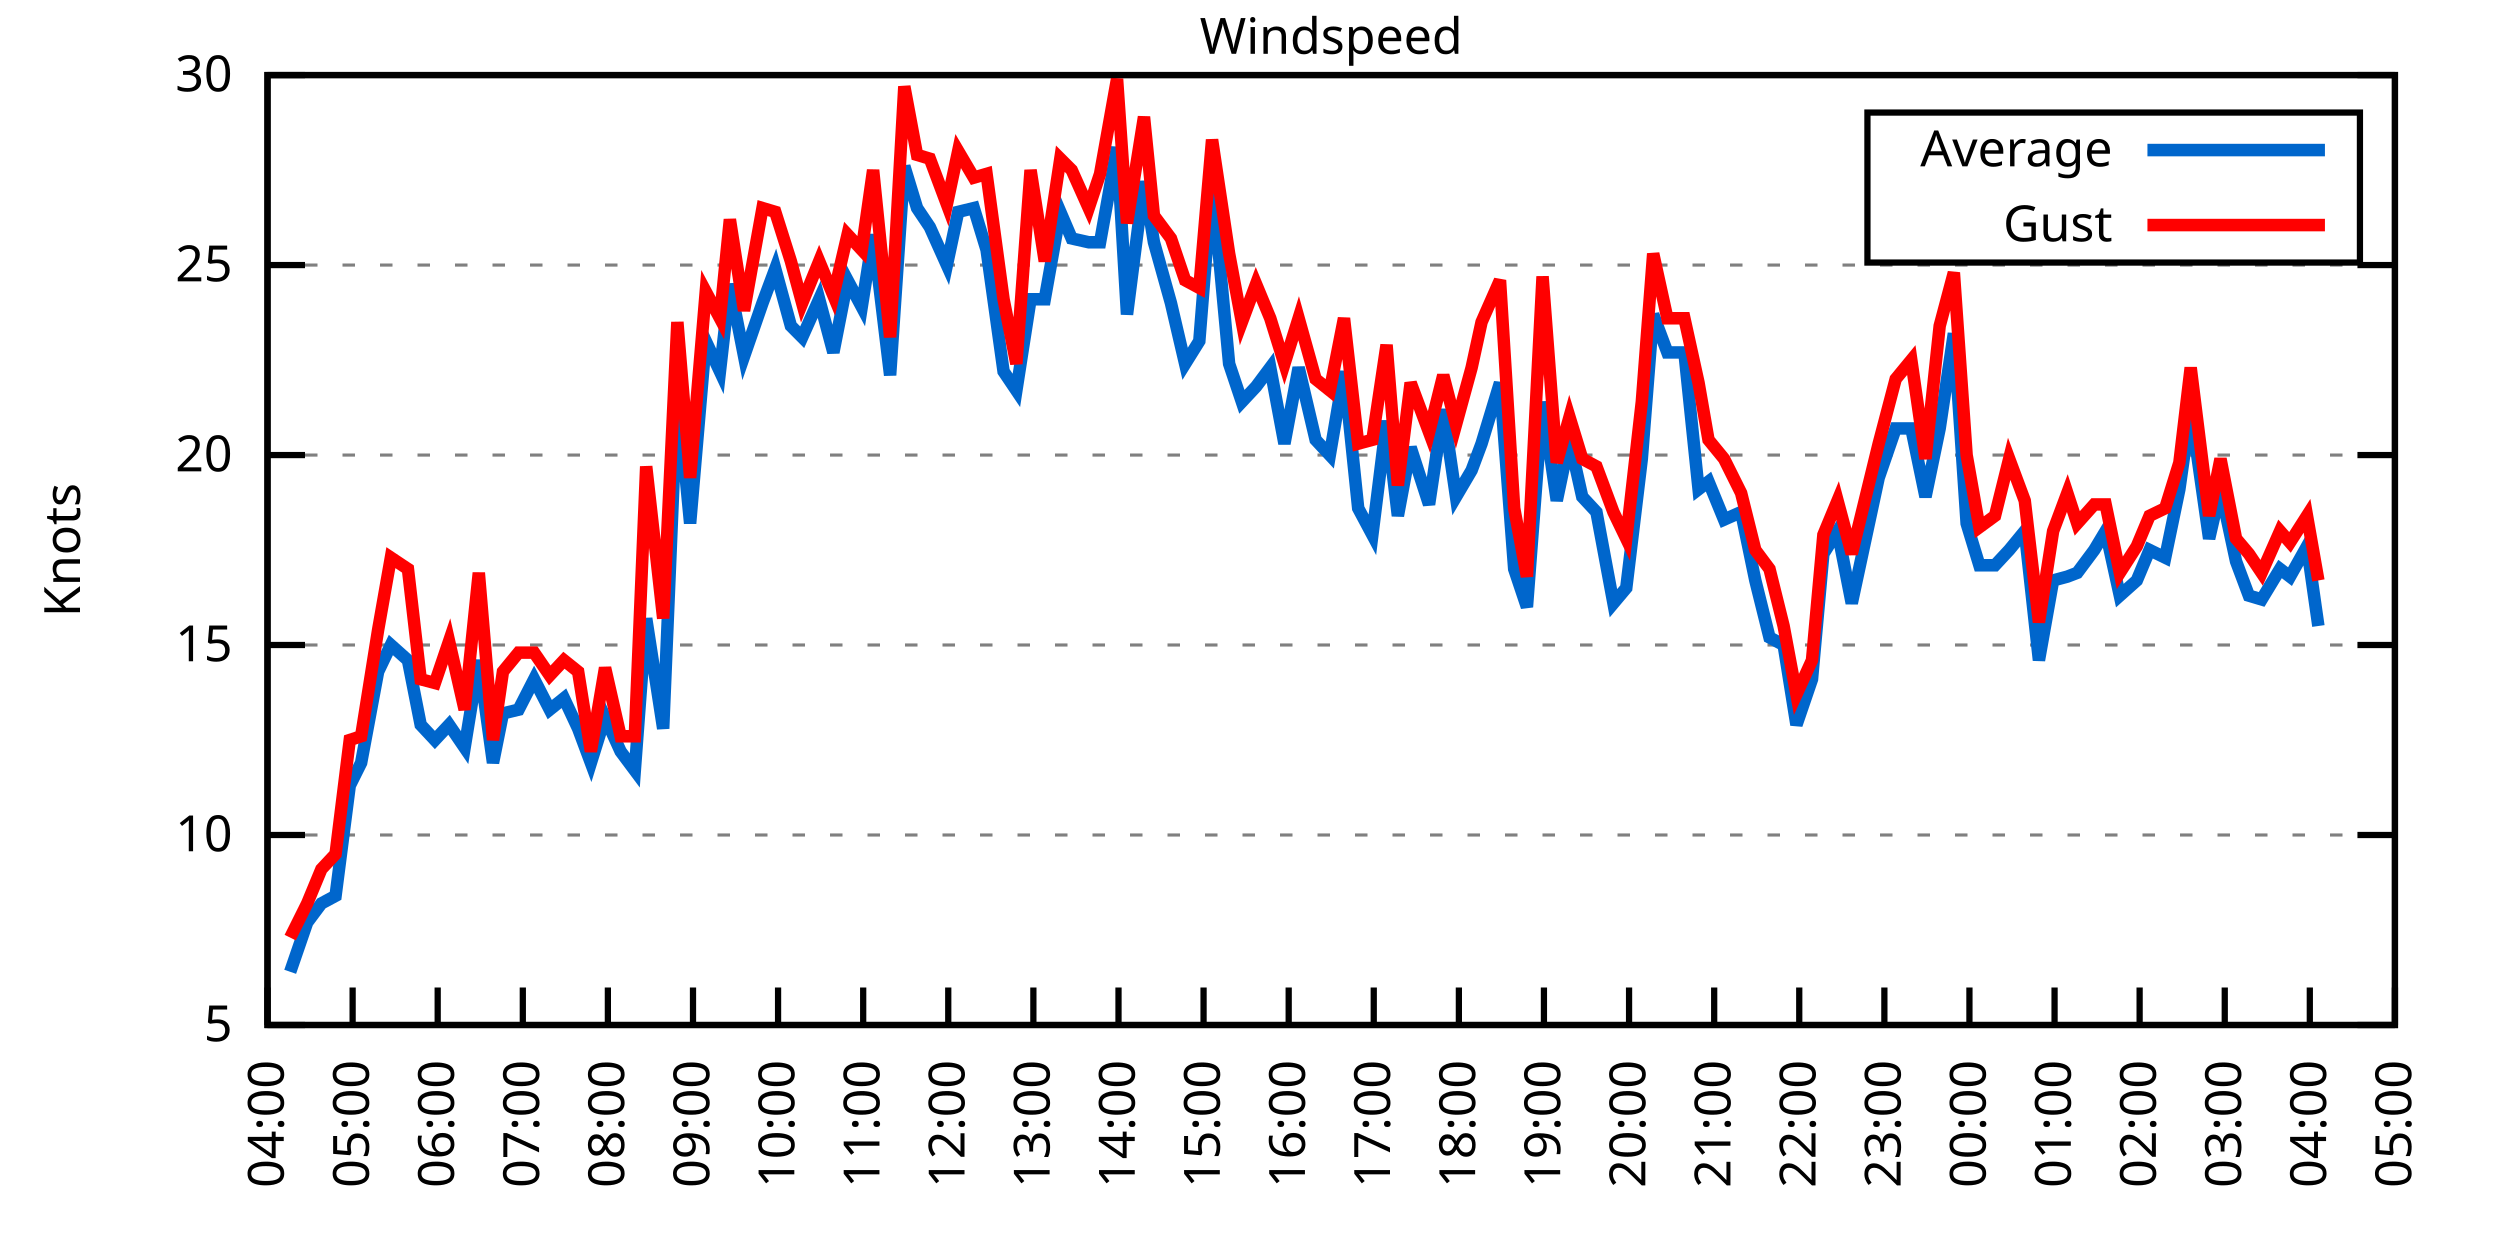
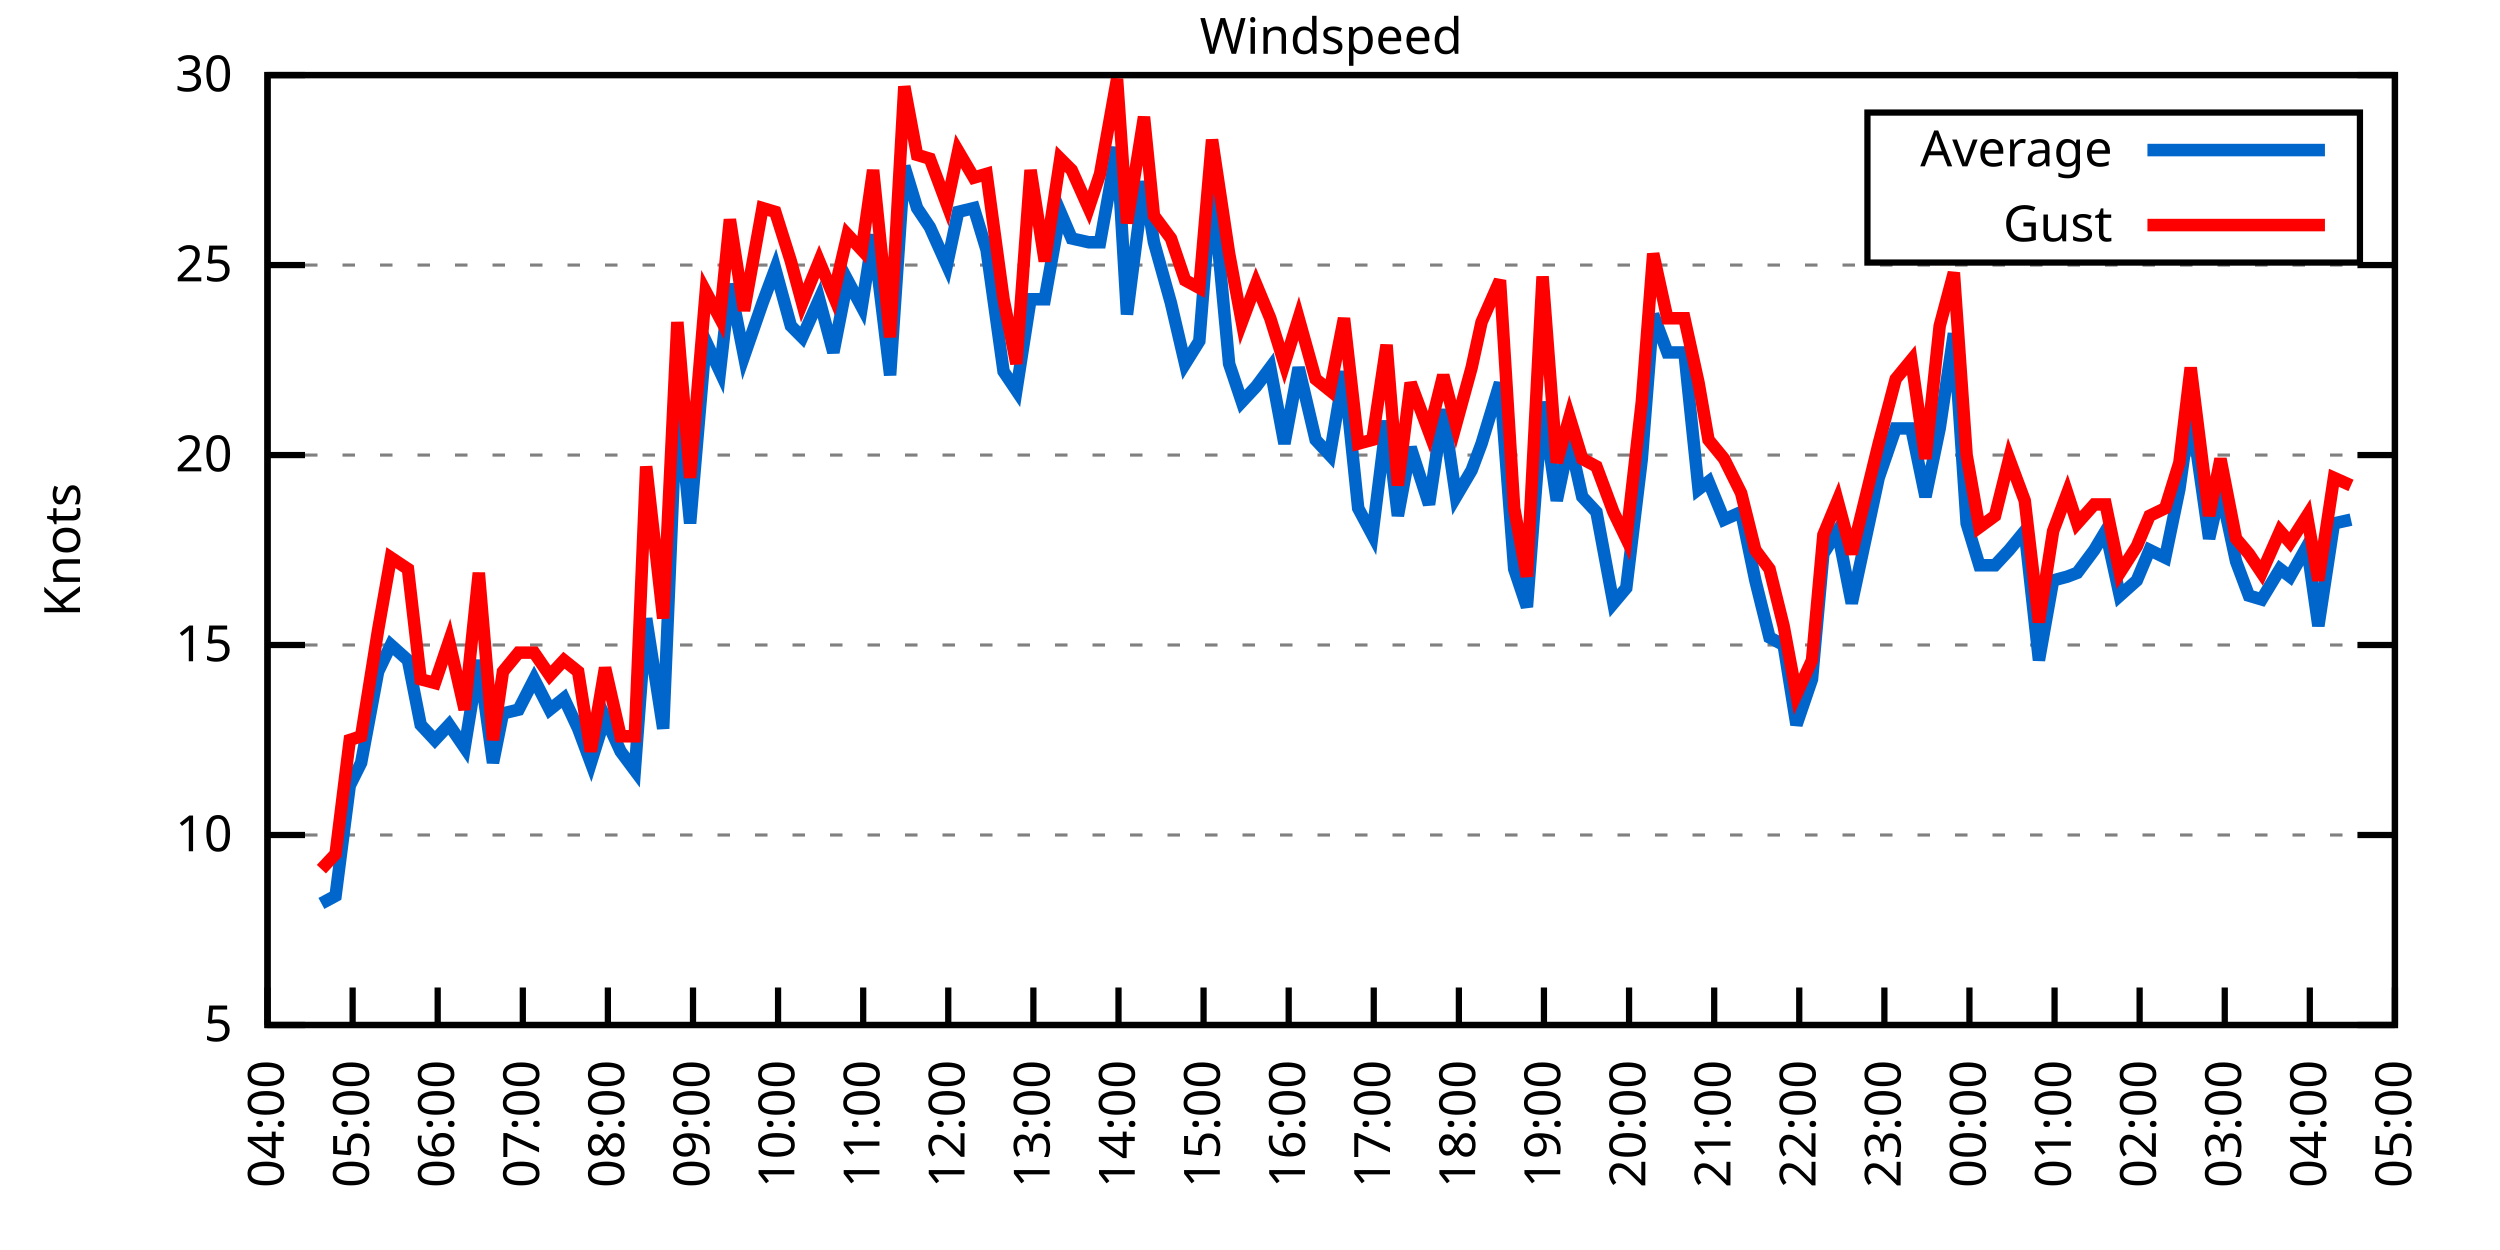
<svg xmlns="http://www.w3.org/2000/svg" xmlns:xlink="http://www.w3.org/1999/xlink" width="400" height="200" viewBox="0 0 400 200">
  <g id="gnuplot_canvas">
    <rect x="0" y="0" width="400" height="200" fill="none" />
    <defs>
      <circle id="gpDot" r="0.5" stroke-width="0.5" stroke="currentColor" />
      <path id="gpPt0" stroke-width="0.333" stroke="currentColor" d="M-1,0 h2 M0,-1 v2" />
      <path id="gpPt1" stroke-width="0.333" stroke="currentColor" d="M-1,-1 L1,1 M1,-1 L-1,1" />
      <path id="gpPt2" stroke-width="0.333" stroke="currentColor" d="M-1,0 L1,0 M0,-1 L0,1 M-1,-1 L1,1 M-1,1 L1,-1" />
      <rect id="gpPt3" stroke-width="0.333" stroke="currentColor" x="-1" y="-1" width="2" height="2" />
      <rect id="gpPt4" stroke-width="0.333" stroke="currentColor" fill="currentColor" x="-1" y="-1" width="2" height="2" />
      <circle id="gpPt5" stroke-width="0.333" stroke="currentColor" cx="0" cy="0" r="1" />
      <use xlink:href="#gpPt5" id="gpPt6" fill="currentColor" stroke="none" />
      <path id="gpPt7" stroke-width="0.333" stroke="currentColor" d="M0,-1.33 L-1.33,0.67 L1.33,0.67 z" />
      <use xlink:href="#gpPt7" id="gpPt8" fill="currentColor" stroke="none" />
      <use xlink:href="#gpPt7" id="gpPt9" stroke="currentColor" transform="rotate(180)" />
      <use xlink:href="#gpPt9" id="gpPt10" fill="currentColor" stroke="none" />
      <use xlink:href="#gpPt3" id="gpPt11" stroke="currentColor" transform="rotate(45)" />
      <use xlink:href="#gpPt11" id="gpPt12" fill="currentColor" stroke="none" />
      <path id="gpPt13" stroke-width="0.333" stroke="currentColor" d="M0,1.330 L1.265,0.411 L0.782,-1.067 L-0.782,-1.076 L-1.265,0.411 z" />
      <use xlink:href="#gpPt13" id="gpPt14" fill="currentColor" stroke="none" />
      <filter id="textbox" filterUnits="objectBoundingBox" x="0" y="0" height="1" width="1">
        <feFlood flood-color="white" flood-opacity="1" result="bgnd" />
        <feComposite in="SourceGraphic" in2="bgnd" operator="atop" />
      </filter>
      <filter id="greybox" filterUnits="objectBoundingBox" x="0" y="0" height="1" width="1">
        <feFlood flood-color="lightgrey" flood-opacity="1" result="grey" />
        <feComposite in="SourceGraphic" in2="grey" operator="atop" />
      </filter>
    </defs>
    <g fill="none" color="white" stroke="currentColor" stroke-width="1.00" stroke-linecap="butt" stroke-linejoin="miter">
</g>
    <g fill="none" color="black" stroke="currentColor" stroke-width="1.00" stroke-linecap="butt" stroke-linejoin="miter">
      <g stroke="none" shape-rendering="crispEdges">
        <polygon fill="rgb(255, 255, 255)" points="42.80,164.00 383.18,164.00 383.18,12.02 42.80,12.02 " />
      </g>
    </g>
    <g fill="none" color="black" stroke="currentColor" stroke-width="1.00" stroke-linecap="butt" stroke-linejoin="miter">
</g>
    <g fill="none" color="black" stroke="black" stroke-width="0.50" stroke-linecap="butt" stroke-linejoin="miter">
</g>
    <g fill="none" color="gray" stroke="currentColor" stroke-width="0.50" stroke-linecap="butt" stroke-linejoin="miter">
      <path stroke="gray" stroke-dasharray="2,4" class="gridline" d="M42.80,164.00 L383.19,164.00  " />
    </g>
    <g fill="none" color="gray" stroke="gray" stroke-width="1.00" stroke-linecap="butt" stroke-linejoin="miter">
</g>
    <g fill="none" color="black" stroke="currentColor" stroke-width="1.00" stroke-linecap="butt" stroke-linejoin="miter">
      <path stroke="black" d="M42.80,164.00 L48.80,164.00 M383.19,164.00 L377.19,164.00  " />
      <g transform="translate(37.20,166.60)" stroke="none" fill="black" font-family="Sans" font-size="8.00" text-anchor="end">
        <text>
          <tspan font-family="Sans"> 5</tspan>
        </text>
      </g>
    </g>
    <g fill="none" color="black" stroke="currentColor" stroke-width="1.00" stroke-linecap="butt" stroke-linejoin="miter">
</g>
    <g fill="none" color="black" stroke="black" stroke-width="0.50" stroke-linecap="butt" stroke-linejoin="miter">
</g>
    <g fill="none" color="gray" stroke="currentColor" stroke-width="0.50" stroke-linecap="butt" stroke-linejoin="miter">
      <path stroke="gray" stroke-dasharray="2,4" class="gridline" d="M42.80,133.60 L383.19,133.60  " />
    </g>
    <g fill="none" color="gray" stroke="gray" stroke-width="1.00" stroke-linecap="butt" stroke-linejoin="miter">
</g>
    <g fill="none" color="black" stroke="currentColor" stroke-width="1.00" stroke-linecap="butt" stroke-linejoin="miter">
      <path stroke="black" d="M42.80,133.60 L48.80,133.60 M383.19,133.60 L377.19,133.60  " />
      <g transform="translate(37.20,136.20)" stroke="none" fill="black" font-family="Sans" font-size="8.00" text-anchor="end">
        <text>
          <tspan font-family="Sans"> 10</tspan>
        </text>
      </g>
    </g>
    <g fill="none" color="black" stroke="currentColor" stroke-width="1.00" stroke-linecap="butt" stroke-linejoin="miter">
</g>
    <g fill="none" color="black" stroke="black" stroke-width="0.50" stroke-linecap="butt" stroke-linejoin="miter">
</g>
    <g fill="none" color="gray" stroke="currentColor" stroke-width="0.50" stroke-linecap="butt" stroke-linejoin="miter">
      <path stroke="gray" stroke-dasharray="2,4" class="gridline" d="M42.80,103.20 L383.19,103.20  " />
    </g>
    <g fill="none" color="gray" stroke="gray" stroke-width="1.00" stroke-linecap="butt" stroke-linejoin="miter">
</g>
    <g fill="none" color="black" stroke="currentColor" stroke-width="1.00" stroke-linecap="butt" stroke-linejoin="miter">
      <path stroke="black" d="M42.80,103.20 L48.80,103.20 M383.19,103.20 L377.19,103.20  " />
      <g transform="translate(37.20,105.80)" stroke="none" fill="black" font-family="Sans" font-size="8.00" text-anchor="end">
        <text>
          <tspan font-family="Sans"> 15</tspan>
        </text>
      </g>
    </g>
    <g fill="none" color="black" stroke="currentColor" stroke-width="1.00" stroke-linecap="butt" stroke-linejoin="miter">
</g>
    <g fill="none" color="black" stroke="black" stroke-width="0.50" stroke-linecap="butt" stroke-linejoin="miter">
</g>
    <g fill="none" color="gray" stroke="currentColor" stroke-width="0.50" stroke-linecap="butt" stroke-linejoin="miter">
      <path stroke="gray" stroke-dasharray="2,4" class="gridline" d="M42.80,72.81 L383.19,72.81  " />
    </g>
    <g fill="none" color="gray" stroke="gray" stroke-width="1.00" stroke-linecap="butt" stroke-linejoin="miter">
</g>
    <g fill="none" color="black" stroke="currentColor" stroke-width="1.00" stroke-linecap="butt" stroke-linejoin="miter">
      <path stroke="black" d="M42.80,72.81 L48.80,72.81 M383.19,72.81 L377.19,72.81  " />
      <g transform="translate(37.20,75.41)" stroke="none" fill="black" font-family="Sans" font-size="8.00" text-anchor="end">
        <text>
          <tspan font-family="Sans"> 20</tspan>
        </text>
      </g>
    </g>
    <g fill="none" color="black" stroke="currentColor" stroke-width="1.00" stroke-linecap="butt" stroke-linejoin="miter">
</g>
    <g fill="none" color="black" stroke="black" stroke-width="0.50" stroke-linecap="butt" stroke-linejoin="miter">
</g>
    <g fill="none" color="gray" stroke="currentColor" stroke-width="0.50" stroke-linecap="butt" stroke-linejoin="miter">
      <path stroke="gray" stroke-dasharray="2,4" class="gridline" d="M42.80,42.41 L383.19,42.41  " />
    </g>
    <g fill="none" color="gray" stroke="gray" stroke-width="1.00" stroke-linecap="butt" stroke-linejoin="miter">
</g>
    <g fill="none" color="black" stroke="currentColor" stroke-width="1.00" stroke-linecap="butt" stroke-linejoin="miter">
      <path stroke="black" d="M42.80,42.41 L48.80,42.41 M383.19,42.41 L377.19,42.41  " />
      <g transform="translate(37.20,45.01)" stroke="none" fill="black" font-family="Sans" font-size="8.00" text-anchor="end">
        <text>
          <tspan font-family="Sans"> 25</tspan>
        </text>
      </g>
    </g>
    <g fill="none" color="black" stroke="currentColor" stroke-width="1.00" stroke-linecap="butt" stroke-linejoin="miter">
</g>
    <g fill="none" color="black" stroke="black" stroke-width="0.50" stroke-linecap="butt" stroke-linejoin="miter">
</g>
    <g fill="none" color="gray" stroke="currentColor" stroke-width="0.50" stroke-linecap="butt" stroke-linejoin="miter">
      <path stroke="gray" stroke-dasharray="2,4" class="gridline" d="M42.80,12.01 L383.19,12.01  " />
    </g>
    <g fill="none" color="gray" stroke="gray" stroke-width="1.00" stroke-linecap="butt" stroke-linejoin="miter">
</g>
    <g fill="none" color="black" stroke="currentColor" stroke-width="1.00" stroke-linecap="butt" stroke-linejoin="miter">
      <path stroke="black" d="M42.80,12.01 L48.80,12.01 M383.19,12.01 L377.19,12.01  " />
      <g transform="translate(37.20,14.61)" stroke="none" fill="black" font-family="Sans" font-size="8.00" text-anchor="end">
        <text>
          <tspan font-family="Sans"> 30</tspan>
        </text>
      </g>
    </g>
    <g fill="none" color="black" stroke="currentColor" stroke-width="1.00" stroke-linecap="butt" stroke-linejoin="miter">
      <path stroke="black" d="M42.80,164.00 L42.80,158.00  " />
      <g transform="translate(45.40,169.60) rotate(270.00)" stroke="none" fill="black" font-family="Sans" font-size="8.00" text-anchor="end">
        <text>
          <tspan font-family="Sans">04:00</tspan>
        </text>
      </g>
    </g>
    <g fill="none" color="black" stroke="currentColor" stroke-width="1.00" stroke-linecap="butt" stroke-linejoin="miter">
      <path stroke="black" d="M56.42,164.00 L56.42,158.00  " />
      <g transform="translate(59.02,169.60) rotate(270.00)" stroke="none" fill="black" font-family="Sans" font-size="8.00" text-anchor="end">
        <text>
          <tspan font-family="Sans">05:00</tspan>
        </text>
      </g>
    </g>
    <g fill="none" color="black" stroke="currentColor" stroke-width="1.00" stroke-linecap="butt" stroke-linejoin="miter">
      <path stroke="black" d="M70.03,164.00 L70.03,158.00  " />
      <g transform="translate(72.63,169.60) rotate(270.00)" stroke="none" fill="black" font-family="Sans" font-size="8.00" text-anchor="end">
        <text>
          <tspan font-family="Sans">06:00</tspan>
        </text>
      </g>
    </g>
    <g fill="none" color="black" stroke="currentColor" stroke-width="1.00" stroke-linecap="butt" stroke-linejoin="miter">
      <path stroke="black" d="M83.65,164.00 L83.65,158.00  " />
      <g transform="translate(86.25,169.60) rotate(270.00)" stroke="none" fill="black" font-family="Sans" font-size="8.00" text-anchor="end">
        <text>
          <tspan font-family="Sans">07:00</tspan>
        </text>
      </g>
    </g>
    <g fill="none" color="black" stroke="currentColor" stroke-width="1.00" stroke-linecap="butt" stroke-linejoin="miter">
      <path stroke="black" d="M97.26,164.00 L97.26,158.00  " />
      <g transform="translate(99.86,169.60) rotate(270.00)" stroke="none" fill="black" font-family="Sans" font-size="8.00" text-anchor="end">
        <text>
          <tspan font-family="Sans">08:00</tspan>
        </text>
      </g>
    </g>
    <g fill="none" color="black" stroke="currentColor" stroke-width="1.00" stroke-linecap="butt" stroke-linejoin="miter">
      <path stroke="black" d="M110.88,164.00 L110.88,158.00  " />
      <g transform="translate(113.48,169.60) rotate(270.00)" stroke="none" fill="black" font-family="Sans" font-size="8.00" text-anchor="end">
        <text>
          <tspan font-family="Sans">09:00</tspan>
        </text>
      </g>
    </g>
    <g fill="none" color="black" stroke="currentColor" stroke-width="1.00" stroke-linecap="butt" stroke-linejoin="miter">
      <path stroke="black" d="M124.49,164.00 L124.49,158.00  " />
      <g transform="translate(127.09,169.60) rotate(270.00)" stroke="none" fill="black" font-family="Sans" font-size="8.00" text-anchor="end">
        <text>
          <tspan font-family="Sans">10:00</tspan>
        </text>
      </g>
    </g>
    <g fill="none" color="black" stroke="currentColor" stroke-width="1.00" stroke-linecap="butt" stroke-linejoin="miter">
      <path stroke="black" d="M138.11,164.00 L138.11,158.00  " />
      <g transform="translate(140.71,169.60) rotate(270.00)" stroke="none" fill="black" font-family="Sans" font-size="8.00" text-anchor="end">
        <text>
          <tspan font-family="Sans">11:00</tspan>
        </text>
      </g>
    </g>
    <g fill="none" color="black" stroke="currentColor" stroke-width="1.00" stroke-linecap="butt" stroke-linejoin="miter">
      <path stroke="black" d="M151.72,164.00 L151.72,158.00  " />
      <g transform="translate(154.32,169.60) rotate(270.00)" stroke="none" fill="black" font-family="Sans" font-size="8.00" text-anchor="end">
        <text>
          <tspan font-family="Sans">12:00</tspan>
        </text>
      </g>
    </g>
    <g fill="none" color="black" stroke="currentColor" stroke-width="1.00" stroke-linecap="butt" stroke-linejoin="miter">
      <path stroke="black" d="M165.34,164.00 L165.34,158.00  " />
      <g transform="translate(167.94,169.60) rotate(270.00)" stroke="none" fill="black" font-family="Sans" font-size="8.00" text-anchor="end">
        <text>
          <tspan font-family="Sans">13:00</tspan>
        </text>
      </g>
    </g>
    <g fill="none" color="black" stroke="currentColor" stroke-width="1.00" stroke-linecap="butt" stroke-linejoin="miter">
      <path stroke="black" d="M178.96,164.00 L178.96,158.00  " />
      <g transform="translate(181.56,169.60) rotate(270.00)" stroke="none" fill="black" font-family="Sans" font-size="8.00" text-anchor="end">
        <text>
          <tspan font-family="Sans">14:00</tspan>
        </text>
      </g>
    </g>
    <g fill="none" color="black" stroke="currentColor" stroke-width="1.00" stroke-linecap="butt" stroke-linejoin="miter">
      <path stroke="black" d="M192.57,164.00 L192.57,158.00  " />
      <g transform="translate(195.17,169.60) rotate(270.00)" stroke="none" fill="black" font-family="Sans" font-size="8.00" text-anchor="end">
        <text>
          <tspan font-family="Sans">15:00</tspan>
        </text>
      </g>
    </g>
    <g fill="none" color="black" stroke="currentColor" stroke-width="1.00" stroke-linecap="butt" stroke-linejoin="miter">
      <path stroke="black" d="M206.19,164.00 L206.19,158.00  " />
      <g transform="translate(208.79,169.60) rotate(270.00)" stroke="none" fill="black" font-family="Sans" font-size="8.00" text-anchor="end">
        <text>
          <tspan font-family="Sans">16:00</tspan>
        </text>
      </g>
    </g>
    <g fill="none" color="black" stroke="currentColor" stroke-width="1.00" stroke-linecap="butt" stroke-linejoin="miter">
      <path stroke="black" d="M219.80,164.00 L219.80,158.00  " />
      <g transform="translate(222.40,169.60) rotate(270.00)" stroke="none" fill="black" font-family="Sans" font-size="8.00" text-anchor="end">
        <text>
          <tspan font-family="Sans">17:00</tspan>
        </text>
      </g>
    </g>
    <g fill="none" color="black" stroke="currentColor" stroke-width="1.00" stroke-linecap="butt" stroke-linejoin="miter">
      <path stroke="black" d="M233.42,164.00 L233.42,158.00  " />
      <g transform="translate(236.02,169.60) rotate(270.00)" stroke="none" fill="black" font-family="Sans" font-size="8.00" text-anchor="end">
        <text>
          <tspan font-family="Sans">18:00</tspan>
        </text>
      </g>
    </g>
    <g fill="none" color="black" stroke="currentColor" stroke-width="1.00" stroke-linecap="butt" stroke-linejoin="miter">
      <path stroke="black" d="M247.03,164.00 L247.03,158.00  " />
      <g transform="translate(249.63,169.60) rotate(270.00)" stroke="none" fill="black" font-family="Sans" font-size="8.00" text-anchor="end">
        <text>
          <tspan font-family="Sans">19:00</tspan>
        </text>
      </g>
    </g>
    <g fill="none" color="black" stroke="currentColor" stroke-width="1.00" stroke-linecap="butt" stroke-linejoin="miter">
      <path stroke="black" d="M260.65,164.00 L260.65,158.00  " />
      <g transform="translate(263.25,169.60) rotate(270.00)" stroke="none" fill="black" font-family="Sans" font-size="8.00" text-anchor="end">
        <text>
          <tspan font-family="Sans">20:00</tspan>
        </text>
      </g>
    </g>
    <g fill="none" color="black" stroke="currentColor" stroke-width="1.00" stroke-linecap="butt" stroke-linejoin="miter">
      <path stroke="black" d="M274.27,164.00 L274.27,158.00  " />
      <g transform="translate(276.87,169.60) rotate(270.00)" stroke="none" fill="black" font-family="Sans" font-size="8.00" text-anchor="end">
        <text>
          <tspan font-family="Sans">21:00</tspan>
        </text>
      </g>
    </g>
    <g fill="none" color="black" stroke="currentColor" stroke-width="1.00" stroke-linecap="butt" stroke-linejoin="miter">
      <path stroke="black" d="M287.88,164.00 L287.88,158.00  " />
      <g transform="translate(290.48,169.60) rotate(270.00)" stroke="none" fill="black" font-family="Sans" font-size="8.00" text-anchor="end">
        <text>
          <tspan font-family="Sans">22:00</tspan>
        </text>
      </g>
    </g>
    <g fill="none" color="black" stroke="currentColor" stroke-width="1.00" stroke-linecap="butt" stroke-linejoin="miter">
      <path stroke="black" d="M301.50,164.00 L301.50,158.00  " />
      <g transform="translate(304.10,169.60) rotate(270.00)" stroke="none" fill="black" font-family="Sans" font-size="8.00" text-anchor="end">
        <text>
          <tspan font-family="Sans">23:00</tspan>
        </text>
      </g>
    </g>
    <g fill="none" color="black" stroke="currentColor" stroke-width="1.00" stroke-linecap="butt" stroke-linejoin="miter">
      <path stroke="black" d="M315.11,164.00 L315.11,158.00  " />
      <g transform="translate(317.71,169.60) rotate(270.00)" stroke="none" fill="black" font-family="Sans" font-size="8.00" text-anchor="end">
        <text>
          <tspan font-family="Sans">00:00</tspan>
        </text>
      </g>
    </g>
    <g fill="none" color="black" stroke="currentColor" stroke-width="1.00" stroke-linecap="butt" stroke-linejoin="miter">
      <path stroke="black" d="M328.73,164.00 L328.73,158.00  " />
      <g transform="translate(331.33,169.60) rotate(270.00)" stroke="none" fill="black" font-family="Sans" font-size="8.00" text-anchor="end">
        <text>
          <tspan font-family="Sans">01:00</tspan>
        </text>
      </g>
    </g>
    <g fill="none" color="black" stroke="currentColor" stroke-width="1.00" stroke-linecap="butt" stroke-linejoin="miter">
      <path stroke="black" d="M342.34,164.00 L342.34,158.00  " />
      <g transform="translate(344.94,169.60) rotate(270.00)" stroke="none" fill="black" font-family="Sans" font-size="8.00" text-anchor="end">
        <text>
          <tspan font-family="Sans">02:00</tspan>
        </text>
      </g>
    </g>
    <g fill="none" color="black" stroke="currentColor" stroke-width="1.00" stroke-linecap="butt" stroke-linejoin="miter">
      <path stroke="black" d="M355.96,164.00 L355.96,158.00  " />
      <g transform="translate(358.56,169.60) rotate(270.00)" stroke="none" fill="black" font-family="Sans" font-size="8.00" text-anchor="end">
        <text>
          <tspan font-family="Sans">03:00</tspan>
        </text>
      </g>
    </g>
    <g fill="none" color="black" stroke="currentColor" stroke-width="1.00" stroke-linecap="butt" stroke-linejoin="miter">
      <path stroke="black" d="M369.57,164.00 L369.57,158.00  " />
      <g transform="translate(372.17,169.60) rotate(270.00)" stroke="none" fill="black" font-family="Sans" font-size="8.00" text-anchor="end">
        <text>
          <tspan font-family="Sans">04:00</tspan>
        </text>
      </g>
    </g>
    <g fill="none" color="black" stroke="currentColor" stroke-width="1.00" stroke-linecap="butt" stroke-linejoin="miter">
      <path stroke="black" d="M383.19,164.00 L383.19,158.00  " />
      <g transform="translate(385.79,169.60) rotate(270.00)" stroke="none" fill="black" font-family="Sans" font-size="8.00" text-anchor="end">
        <text>
          <tspan font-family="Sans">05:00</tspan>
        </text>
      </g>
    </g>
    <g fill="none" color="black" stroke="currentColor" stroke-width="1.00" stroke-linecap="butt" stroke-linejoin="miter">
</g>
    <g fill="none" color="black" stroke="currentColor" stroke-width="1.00" stroke-linecap="butt" stroke-linejoin="miter">
      <path stroke="black" d="M42.80,12.01 L42.80,164.00 L383.19,164.00 L383.19,12.01 L42.80,12.01 Z  " />
    </g>
    <g fill="none" color="black" stroke="currentColor" stroke-width="1.00" stroke-linecap="butt" stroke-linejoin="miter">
</g>
    <g fill="none" color="black" stroke="currentColor" stroke-width="1.00" stroke-linecap="butt" stroke-linejoin="miter">
      <path stroke="black" d="M298.79,42.01 L298.79,18.01 L377.59,18.01 L377.59,42.01 L298.79,42.01 Z  " />
    </g>
    <g id="Windspeed_plot_1">
      <g fill="none" color="white" stroke="black" stroke-width="2.00" stroke-linecap="butt" stroke-linejoin="miter">
</g>
      <g fill="none" color="black" stroke="currentColor" stroke-width="2.00" stroke-linecap="butt" stroke-linejoin="miter">
        <g transform="translate(337.99,26.61)" stroke="none" fill="black" font-family="Sans" font-size="8.00" text-anchor="end">
          <text>
            <tspan font-family="Sans">Average</tspan>
          </text>
        </g>
      </g>
      <g fill="none" color="black" stroke="currentColor" stroke-width="2.00" stroke-linecap="butt" stroke-linejoin="miter">
-         <path stroke="rgb(  0, 102, 204)" d="M343.59,24.01 L371.99,24.01 M46.43,155.49 L49.15,147.59 L51.42,144.55 L53.69,143.33 L55.96,125.70 L57.78,122.05   L60.50,107.46 L62.54,103.20 L65.27,105.64 L67.31,115.97 L69.58,118.40 L71.85,115.97 L74.34,119.62 L76.61,105.64   L78.88,122.05 L80.47,114.15 L82.97,113.54 L85.46,108.68 L87.96,113.54 L90.23,111.72 L92.50,116.58 L94.54,122.05   L96.81,114.76 L99.30,120.23 L101.57,123.27 L103.39,98.95 L106.11,116.58 L108.38,62.47 L110.42,83.75 L112.92,54.57   L115.19,59.43 L116.78,45.45 L119.05,57.00 L122.00,48.49 L124.04,43.02 L126.54,52.14 L128.35,53.96 L131.07,47.88   L133.34,56.39 L135.61,44.84 L137.88,49.10 L139.70,37.54 L142.42,60.04 L144.69,26.60 L146.73,33.29 L148.77,36.33   L151.50,42.41 L153.31,33.90 L155.81,33.29 L157.85,39.98 L160.57,59.43 L162.62,62.47 L164.89,47.88 L167.16,47.88   L169.65,33.90 L171.47,38.15 L174.19,38.76 L176.01,38.76 L178.73,23.56 L180.32,50.31 L183.04,29.03 L184.63,38.76   L187.35,48.49 L189.62,58.21 L191.89,54.57 L193.93,29.03 L196.66,58.21 L198.70,64.29 L200.97,61.86 L203.24,58.82   L205.51,70.98 L207.78,58.82 L210.50,70.37 L212.77,72.81 L215.04,59.43 L217.31,81.32 L219.58,85.57 L221.85,67.33   L223.66,82.53 L225.70,71.59 L228.65,80.71 L230.92,65.51 L232.96,79.49 L235.46,75.24 L237.05,70.98 L240.00,61.25   L242.27,91.04 L244.31,97.12 L246.81,64.29 L249.08,80.10 L251.12,70.37 L253.16,79.49 L255.43,81.93 L258.15,96.52   L260.20,94.08 L262.69,73.41 L264.51,50.31 L266.78,56.39 L269.50,56.39 L271.77,78.28 L273.36,77.06 L275.85,83.14   L278.58,81.93 L280.85,92.87 L283.12,101.99 L285.38,103.20 L287.43,115.97 L289.92,108.68 L291.74,88.61 L294.01,84.97   L296.28,96.52 L300.59,76.45 L303.31,68.55 L305.81,68.55 L308.08,79.49 L310.35,68.55 L312.62,53.35 L314.66,83.75   L316.70,90.44 L319.20,90.44 L321.47,88.00 L323.96,84.97 L326.23,105.64 L328.50,92.87 L330.77,92.26 L332.36,91.65   L335.08,88.00 L336.90,84.97 L339.17,95.30 L341.89,92.87 L343.93,88.00 L346.43,89.22 L348.70,78.28 L350.51,65.51   L353.46,86.18 L355.28,78.28 L357.77,89.83 L359.82,95.30 L361.86,95.91 L364.81,91.04 L366.40,92.26 L369.12,87.40   L370.94,100.16  " />
+         <path stroke="rgb(  0, 102, 204)" d="M343.59,24.01 L371.99,24.01 M51.42,144.55 L53.69,143.33 L55.96,125.70 L57.78,122.05 L60.50,107.46 L62.54,103.20   L65.27,105.64 L67.31,115.97 L69.58,118.40 L71.85,115.97 L74.34,119.62 L76.61,105.64 L78.88,122.05 L80.47,114.15   L82.97,113.54 L85.46,108.68 L87.96,113.54 L90.23,111.72 L92.50,116.58 L94.54,122.05 L96.81,114.76 L99.30,120.23   L101.57,123.27 L103.39,98.95 L106.11,116.58 L108.38,62.47 L110.42,83.75 L112.92,54.57 L115.19,59.43 L116.78,45.45   L119.05,57.00 L122.00,48.49 L124.04,43.02 L126.54,52.14 L128.35,53.96 L131.07,47.88 L133.34,56.39 L135.61,44.84   L137.88,49.10 L139.70,37.54 L142.42,60.04 L144.69,26.60 L146.73,33.29 L148.77,36.33 L151.50,42.41 L153.31,33.90   L155.81,33.29 L157.85,39.98 L160.57,59.43 L162.62,62.47 L164.89,47.88 L167.16,47.88 L169.65,33.90 L171.47,38.15   L174.19,38.76 L176.01,38.76 L178.73,23.56 L180.32,50.31 L183.04,29.03 L184.63,38.76 L187.35,48.49 L189.62,58.21   L191.89,54.57 L193.93,29.03 L196.66,58.21 L198.70,64.29 L200.97,61.86 L203.24,58.82 L205.51,70.98 L207.78,58.82   L210.50,70.37 L212.77,72.81 L215.04,59.43 L217.31,81.32 L219.58,85.57 L221.85,67.33 L223.66,82.53 L225.70,71.59   L228.65,80.71 L230.92,65.51 L232.96,79.49 L235.46,75.24 L237.05,70.98 L240.00,61.25 L242.27,91.04 L244.31,97.12   L246.81,64.29 L249.08,80.10 L251.12,70.37 L253.16,79.49 L255.43,81.93 L258.15,96.52 L260.20,94.08 L262.69,73.41   L264.51,50.31 L266.78,56.39 L269.50,56.39 L271.77,78.28 L273.36,77.06 L275.85,83.14 L278.58,81.93 L280.85,92.87   L283.12,101.99 L285.38,103.20 L287.43,115.97 L289.92,108.68 L291.74,88.61 L294.01,84.97 L296.28,96.52 L300.59,76.45   L303.31,68.55 L305.81,68.55 L308.08,79.49 L310.35,68.55 L312.62,53.35 L314.66,83.75 L316.70,90.44 L319.20,90.44   L321.47,88.00 L323.96,84.97 L326.23,105.64 L328.50,92.87 L330.77,92.26 L332.36,91.65 L335.08,88.00 L336.90,84.97   L339.17,95.30 L341.89,92.87 L343.93,88.00 L346.43,89.22 L348.70,78.28 L350.51,65.51 L353.46,86.18 L355.28,78.28   L357.77,89.83 L359.82,95.30 L361.86,95.91 L364.81,91.04 L366.40,92.26 L369.12,87.40 L370.94,100.16 L373.43,83.75   L376.16,83.14  " />
      </g>
    </g>
    <g id="Windspeed_plot_2">
      <g fill="none" color="black" stroke="currentColor" stroke-width="2.00" stroke-linecap="butt" stroke-linejoin="miter">
        <g transform="translate(337.99,38.61)" stroke="none" fill="black" font-family="Sans" font-size="8.00" text-anchor="end">
          <text>
            <tspan font-family="Sans">Gust</tspan>
          </text>
        </g>
      </g>
      <g fill="none" color="black" stroke="currentColor" stroke-width="2.00" stroke-linecap="butt" stroke-linejoin="miter">
-         <path stroke="rgb(255,   0,   0)" d="M343.59,36.01 L371.99,36.01 M46.43,150.02 L49.15,144.55 L51.42,139.07 L53.69,136.64 L55.96,118.40 L57.78,117.80   L60.50,100.77 L62.54,89.22 L65.27,91.04 L67.31,108.68 L69.58,109.28 L71.85,102.60 L74.34,113.54 L76.61,91.65   L78.88,118.40 L80.47,107.46 L82.97,104.42 L85.46,104.42 L87.96,108.07 L90.23,105.64 L92.50,107.46 L94.54,120.23   L96.81,106.85 L99.30,117.80 L101.57,117.80 L103.39,74.63 L106.11,98.95 L108.38,51.53 L110.42,76.45 L112.92,46.66   L115.19,50.92 L116.78,35.11 L119.05,49.70 L122.00,33.29 L124.04,33.90 L126.54,41.80 L128.35,48.49 L131.07,41.80   L133.34,47.27 L135.61,37.54 L137.88,39.98 L139.70,27.21 L142.42,53.96 L144.69,13.83 L146.73,24.78 L148.77,25.39   L151.50,32.68 L153.31,24.17 L155.81,28.42 L157.85,27.82 L160.57,47.88 L162.62,58.21 L164.89,27.21 L167.16,41.80   L169.65,25.39 L171.47,27.21 L174.19,33.29 L176.01,27.82 L178.73,12.62 L180.32,35.72 L183.04,18.70 L184.63,34.50   L187.35,38.15 L189.62,44.84 L191.89,46.06 L193.93,22.35 L196.66,40.58 L198.70,51.53 L200.97,45.45 L203.24,50.92   L205.51,58.21 L207.78,50.92 L210.50,60.65 L212.77,62.47 L215.04,50.92 L217.31,70.98 L219.58,70.37 L221.85,55.18   L223.66,77.67 L225.70,61.25 L228.65,69.16 L230.92,60.04 L232.96,67.94 L235.46,58.82 L237.05,51.53 L240.00,44.84   L242.27,81.32 L244.31,92.26 L246.81,44.23 L249.08,74.02 L251.12,66.73 L253.16,73.41 L255.43,74.63 L258.15,81.93   L260.20,86.18 L262.69,64.29 L264.51,40.58 L266.78,50.92 L269.50,50.92 L271.77,61.25 L273.36,70.37 L275.85,73.41   L278.58,78.89 L280.85,88.00 L283.12,91.04 L285.38,100.16 L287.43,111.11 L289.92,105.64 L291.74,85.57 L294.01,80.10   L296.28,88.61 L300.59,70.98 L303.31,60.65 L305.81,57.61 L308.08,73.41 L310.35,52.14 L312.62,43.62 L314.66,72.81   L316.70,84.36 L319.20,82.53 L321.47,73.41 L323.96,80.10 L326.23,99.56 L328.50,84.97 L330.77,78.89 L332.36,83.75   L335.08,80.71 L336.90,80.71 L339.17,91.65 L341.89,87.40 L343.93,82.53 L346.43,81.32 L348.70,74.02 L350.51,58.82   L353.46,82.53 L355.28,73.41 L357.77,86.18 L359.82,88.61 L361.86,91.65 L364.81,84.97 L366.40,86.79 L369.12,82.53   L370.94,92.87  " />
+         <path stroke="rgb(255,   0,   0)" d="M343.59,36.01 L371.99,36.01 M51.42,139.07 L53.69,136.64 L55.96,118.40 L57.78,117.80 L60.50,100.77 L62.54,89.22   L65.27,91.04 L67.31,108.68 L69.58,109.28 L71.85,102.60 L74.34,113.54 L76.61,91.65 L78.88,118.40 L80.47,107.46   L82.97,104.42 L85.46,104.42 L87.96,108.07 L90.23,105.64 L92.50,107.46 L94.54,120.23 L96.81,106.85 L99.30,117.80   L101.57,117.80 L103.39,74.63 L106.11,98.95 L108.38,51.53 L110.42,76.45 L112.92,46.66 L115.19,50.92 L116.78,35.11   L119.05,49.70 L122.00,33.29 L124.04,33.90 L126.54,41.80 L128.35,48.49 L131.07,41.80 L133.34,47.27 L135.61,37.54   L137.88,39.98 L139.70,27.21 L142.42,53.96 L144.69,13.83 L146.73,24.78 L148.77,25.39 L151.50,32.68 L153.31,24.17   L155.81,28.42 L157.85,27.82 L160.57,47.88 L162.62,58.21 L164.89,27.21 L167.16,41.80 L169.65,25.39 L171.47,27.21   L174.19,33.29 L176.01,27.82 L178.73,12.62 L180.32,35.72 L183.04,18.70 L184.63,34.50 L187.35,38.15 L189.62,44.84   L191.89,46.06 L193.93,22.35 L196.66,40.58 L198.70,51.53 L200.97,45.45 L203.24,50.92 L205.51,58.21 L207.78,50.92   L210.50,60.65 L212.77,62.47 L215.04,50.92 L217.31,70.98 L219.58,70.37 L221.85,55.18 L223.66,77.67 L225.70,61.25   L228.65,69.16 L230.92,60.04 L232.96,67.94 L235.46,58.82 L237.05,51.53 L240.00,44.84 L242.27,81.32 L244.31,92.26   L246.81,44.23 L249.08,74.02 L251.12,66.73 L253.16,73.41 L255.43,74.63 L258.15,81.93 L260.20,86.18 L262.69,64.29   L264.51,40.58 L266.78,50.92 L269.50,50.92 L271.77,61.25 L273.36,70.37 L275.85,73.41 L278.58,78.89 L280.85,88.00   L283.12,91.04 L285.38,100.16 L287.43,111.11 L289.92,105.64 L291.74,85.57 L294.01,80.10 L296.28,88.61 L300.59,70.98   L303.31,60.65 L305.81,57.61 L308.08,73.41 L310.35,52.14 L312.62,43.62 L314.66,72.81 L316.70,84.36 L319.20,82.53   L321.47,73.41 L323.96,80.10 L326.23,99.56 L328.50,84.97 L330.77,78.89 L332.36,83.75 L335.08,80.71 L336.90,80.71   L339.17,91.65 L341.89,87.40 L343.93,82.53 L346.43,81.32 L348.70,74.02 L350.51,58.82 L353.46,82.53 L355.28,73.41   L357.77,86.18 L359.82,88.61 L361.86,91.65 L364.81,84.97 L366.40,86.79 L369.12,82.53 L370.94,92.87 L373.43,76.45   L376.16,77.67  " />
      </g>
    </g>
    <g fill="none" color="black" stroke="currentColor" stroke-width="2.00" stroke-linecap="butt" stroke-linejoin="miter">
</g>
    <g fill="none" color="black" stroke="black" stroke-width="1.00" stroke-linecap="butt" stroke-linejoin="miter">
</g>
    <g fill="none" color="black" stroke="currentColor" stroke-width="1.00" stroke-linecap="butt" stroke-linejoin="miter">
      <path stroke="black" d="M42.80,12.01 L42.80,164.00 L383.19,164.00 L383.19,12.01 L42.80,12.01 Z  " />
      <g transform="translate(12.80,88.01) rotate(270.00)" stroke="none" fill="black" font-family="Sans" font-size="8.00" text-anchor="middle">
        <text>
          <tspan font-family="Sans">Knots</tspan>
        </text>
      </g>
    </g>
    <g fill="none" color="black" stroke="currentColor" stroke-width="1.00" stroke-linecap="butt" stroke-linejoin="miter">
</g>
    <g fill="none" color="black" stroke="currentColor" stroke-width="1.00" stroke-linecap="butt" stroke-linejoin="miter">
      <g transform="translate(212.99,8.61)" stroke="none" fill="black" font-family="Sans" font-size="8.00" text-anchor="middle">
        <text>
          <tspan font-family="Sans">Windspeed</tspan>
        </text>
      </g>
    </g>
    <g fill="none" color="black" stroke="currentColor" stroke-width="1.00" stroke-linecap="butt" stroke-linejoin="miter">
</g>
  </g>
</svg>
